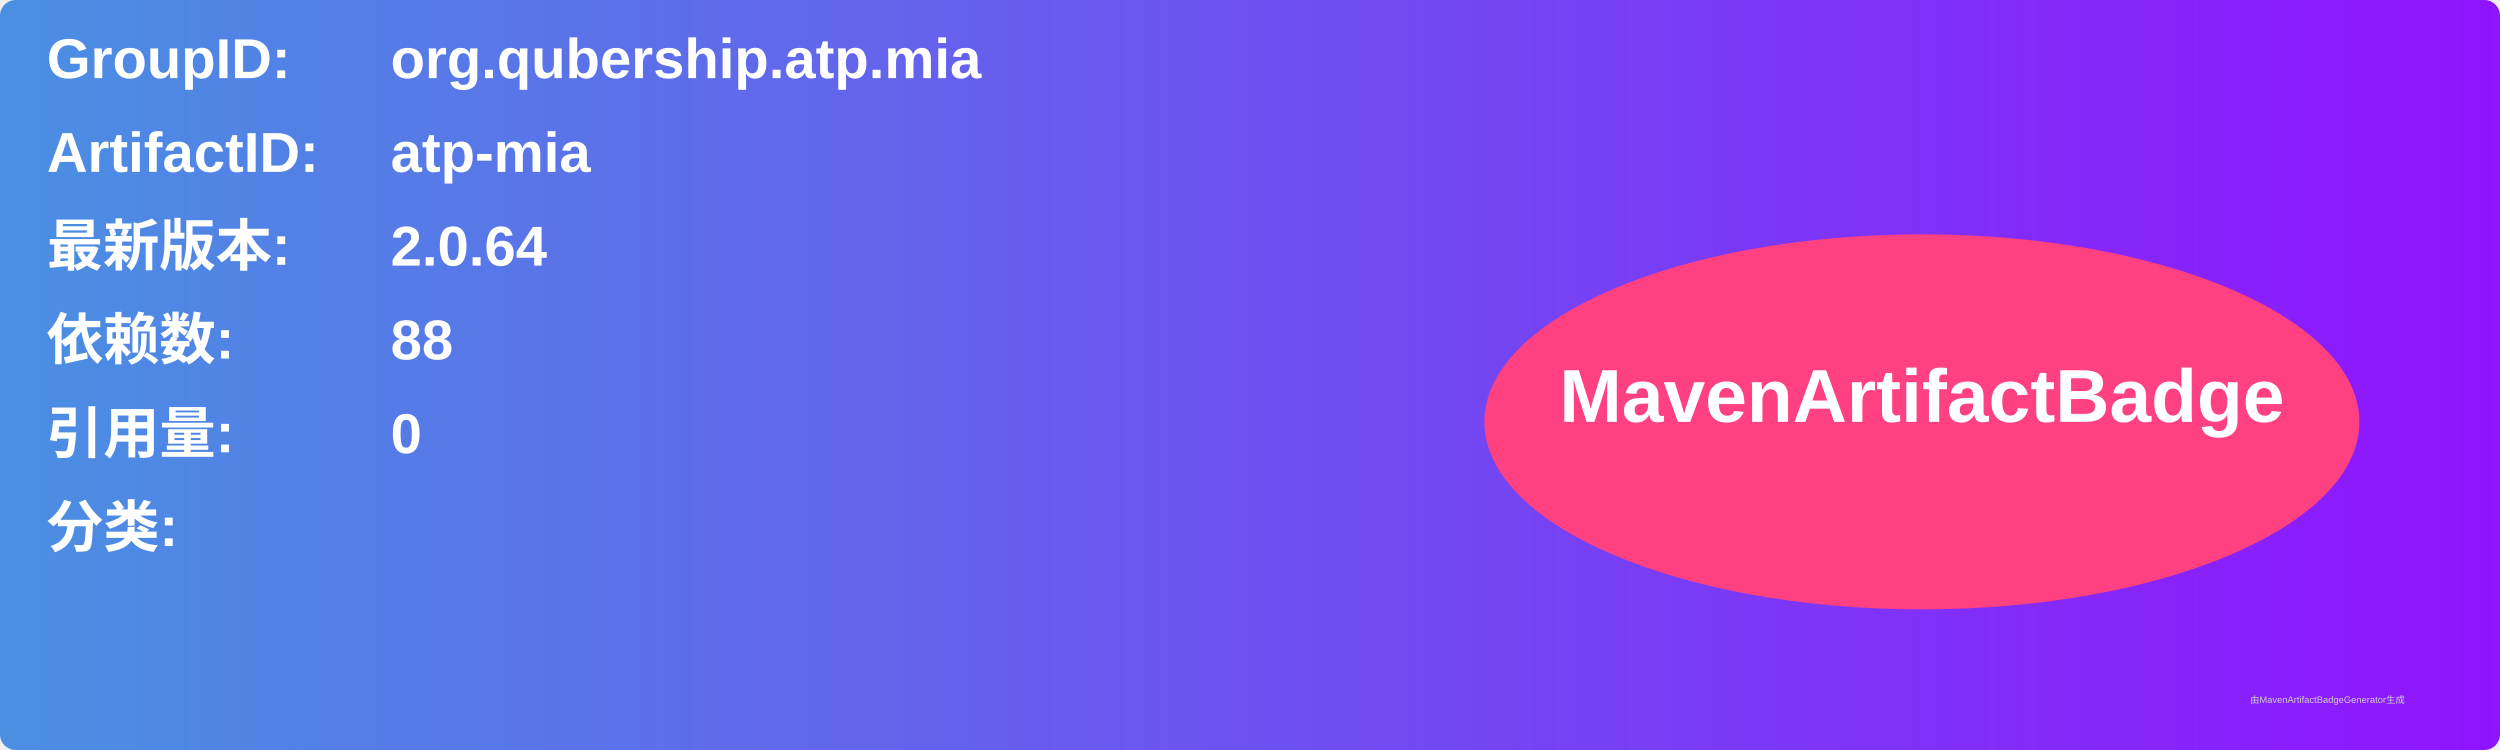
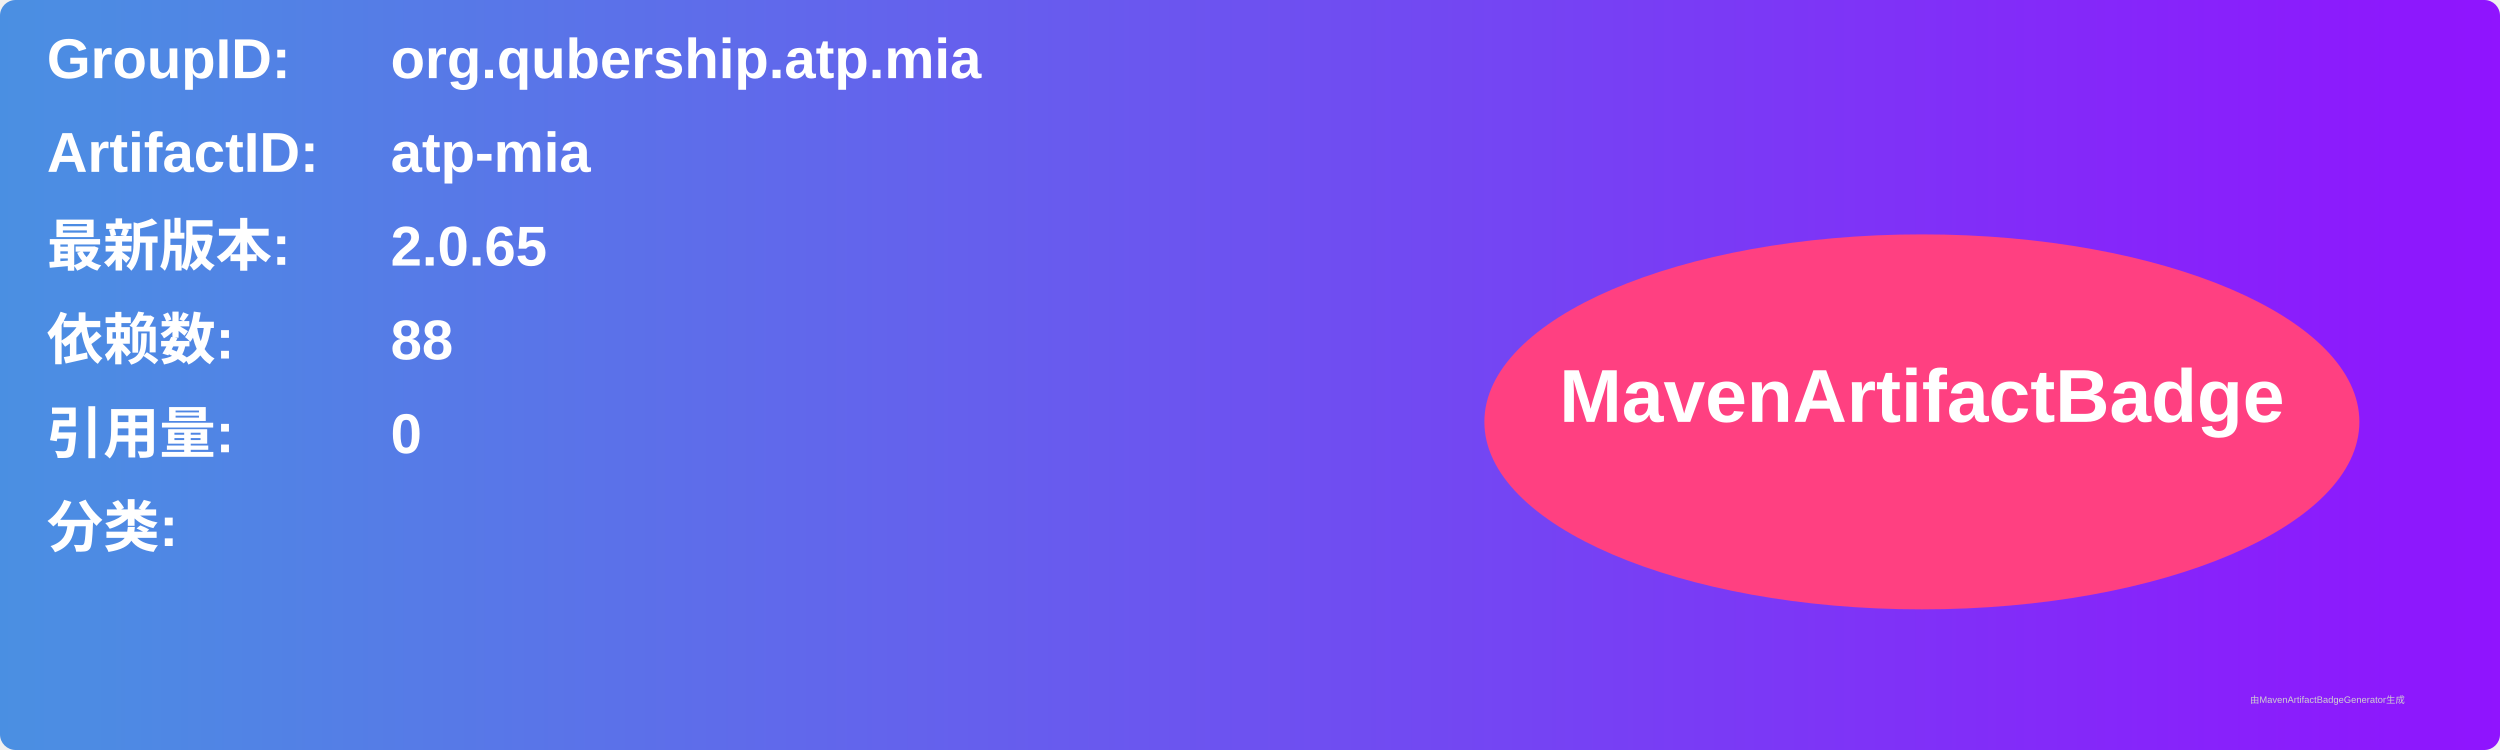
<svg xmlns="http://www.w3.org/2000/svg" width="800" height="240" viewBox="0 0 800 240">
  <linearGradient id="grad" x1="0%" y1="0%" x2="100%" y2="0%">
    <stop offset="0%" stop-color="#4a90e2" />
    <stop offset="100%" stop-color="#9013fe" />
  </linearGradient>
  <rect width="100%" height="100%" rx="5" ry="5" fill="url(#grad)" />
  <g transform="translate(15, 15)">
    <text x="0" y="10" font-family="Arial" font-size="18" fill="white" font-weight="bold" width="260">GroupID:</text>
    <text x="110" y="10" font-family="Arial" font-size="18" fill="white" font-weight="bold" width="460">org.qubership.atp.mia</text>
    <text x="0" y="40" font-family="Arial" font-size="18" fill="white" font-weight="bold" width="260">ArtifactID:</text>
    <text x="110" y="40" font-family="Arial" font-size="18" fill="white" font-weight="bold" width="460">atp-mia</text>
    <text x="0" y="70" font-family="Arial" font-size="18" fill="white" font-weight="bold">最新版本:</text>
    <text x="110" y="70" font-family="Arial" font-size="18" fill="white" font-weight="bold">
-       <tspan font-weight="bold">2.0.64</tspan>
+       <tspan font-weight="bold">2.0.65</tspan>
    </text>
    <text x="0" y="100" font-family="Arial" font-size="18" fill="white" font-weight="bold">依赖数: </text>
    <text x="110" y="100" font-family="Arial" font-size="18" fill="white">
      <tspan font-weight="bold">88</tspan>
    </text>
    <text x="0" y="130" font-family="Arial" font-size="18" fill="white" font-weight="bold">引用量: </text>
    <text x="110" y="130" font-family="Arial" font-size="18" fill="white">
      <tspan font-weight="bold">0</tspan>
    </text>
    <text x="0" y="160" font-family="Arial" font-size="18" fill="white" font-weight="bold">分类:</text>
    <text x="10" y="190" font-family="Arial" font-size="10" fill="white">
      <tspan font-weight="bold" />
    </text>
    <ellipse cx="600" cy="120" rx="140" ry="60" fill="#ff4081" />
    <text x="600" y="120" text-anchor="middle" font-family="Arial" font-size="24" fill="white" font-weight="bold">MavenArtifactBadge</text>
  </g>
  <text x="720" y="225" font-family="Arial" font-size="3" fill="#d0d0d0">由MavenArtifactBadgeGenerator生成</text>
</svg>
